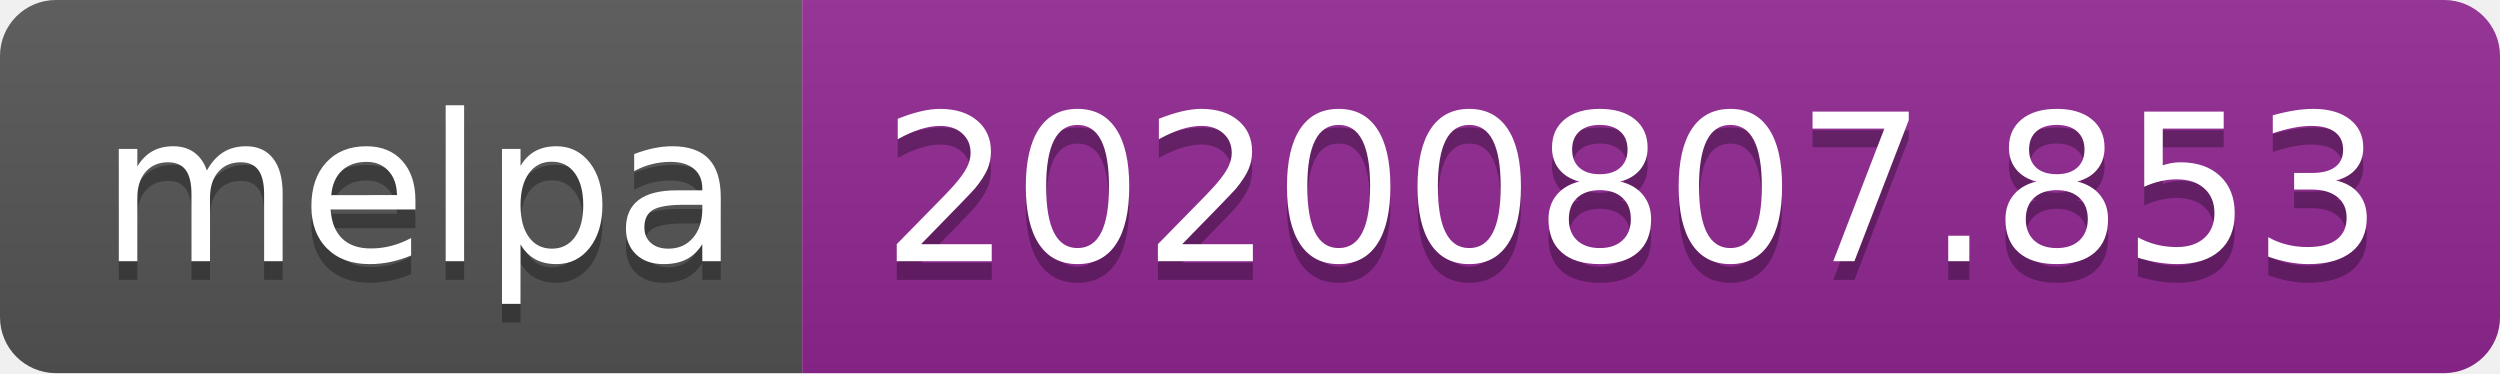
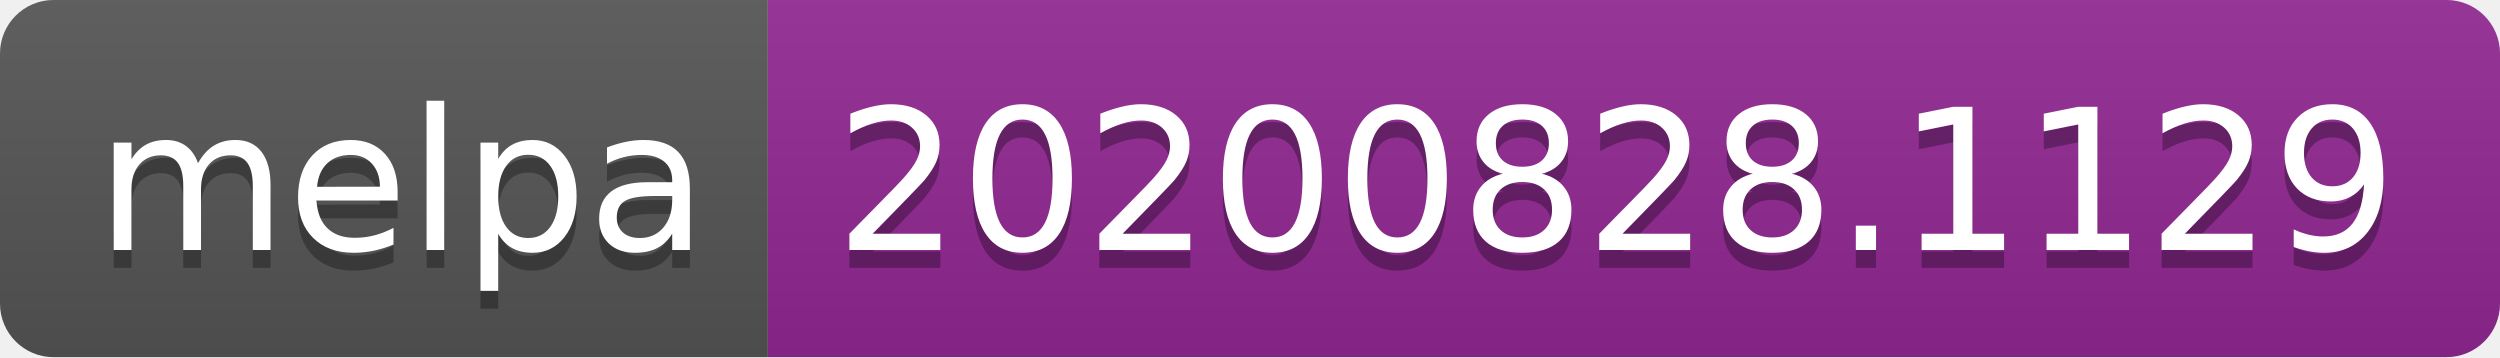
- <svg xmlns="http://www.w3.org/2000/svg" width="134" height="20" role="img" aria-label="melpa: 20200807.853">
+ <svg xmlns="http://www.w3.org/2000/svg" width="140" height="20" role="img" aria-label="melpa: 20200828.1129">
  <linearGradient id="s" x2="0" y2="100%">
    <stop offset="0" stop-color="#bbb" stop-opacity=".1" />
    <stop offset="1" stop-opacity=".1" />
  </linearGradient>
  <clipPath id="r">
-     <rect width="134" height="20" rx="3" fill="#fff" />
+     <rect width="140" height="20" rx="3" fill="#fff" />
  </clipPath>
  <g clip-path="url(#r)">
    <rect width="43" height="20" fill="#555" />
-     <rect x="43" width="91" height="20" fill="#922793" />
-     <rect width="134" height="20" fill="url(#s)" />
+     <rect x="43" width="97" height="20" fill="#922793" />
+     <rect width="140" height="20" fill="url(#s)" />
  </g>
  <g fill="#fff" text-anchor="middle" font-family="Verdana,Geneva,DejaVu Sans,sans-serif" text-rendering="geometricPrecision" font-size="110">
    <text aria-hidden="true" x="225" y="150" fill="#010101" fill-opacity=".3" transform="scale(.1)" textLength="330">melpa</text>
    <text x="225" y="140" transform="scale(.1)" fill="#fff" textLength="330">melpa</text>
-     <text aria-hidden="true" x="875" y="150" fill="#010101" fill-opacity=".3" transform="scale(.1)" textLength="810">20200807.853</text>
-     <text x="875" y="140" transform="scale(.1)" fill="#fff" textLength="810">20200807.853</text>
+     <text aria-hidden="true" x="905" y="150" fill="#010101" fill-opacity=".3" transform="scale(.1)" textLength="870">20200828.1129</text>
+     <text x="905" y="140" transform="scale(.1)" fill="#fff" textLength="870">20200828.1129</text>
  </g>
</svg>
